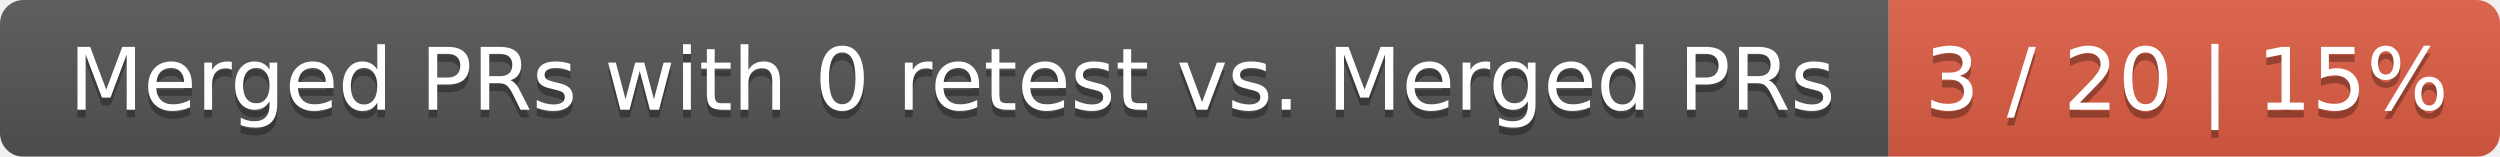
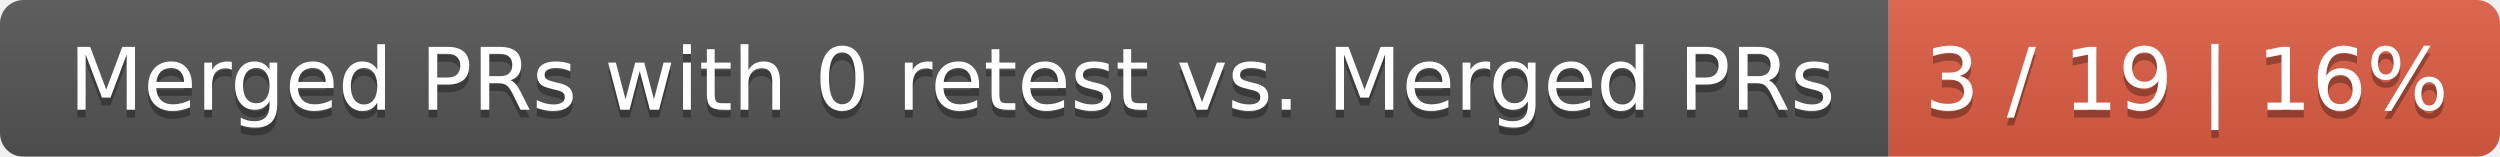
<svg xmlns="http://www.w3.org/2000/svg" width="319" height="20">
  <linearGradient id="smooth" x2="0" y2="100%">
    <stop offset="0" stop-color="#bbb" stop-opacity=".1" />
    <stop offset="1" stop-opacity=".1" />
  </linearGradient>
  <mask id="round">
    <rect width="319" height="20" rx="3" fill="#fff" />
  </mask>
  <g mask="url(#round)">
    <rect width="241" height="20" fill="#555" />
    <rect x="241" width="78" height="20" fill="#e05d44" />
    <rect width="319" height="20" fill="url(#smooth)" />
  </g>
  <g fill="#fff" text-anchor="middle" font-family="DejaVu Sans,Verdana,Geneva,sans-serif" font-size="11">
    <text x="121.5" y="15" fill="#010101" fill-opacity=".3">Merged PRs with 0 retest vs. Merged PRs</text>
    <text x="121.5" y="14">Merged PRs with 0 retest vs. Merged PRs</text>
-     <text x="279" y="15" fill="#010101" fill-opacity=".3">3 / 20 | 15%</text>
-     <text x="279" y="14">3 / 20 | 15%</text>
+     <text x="279" y="15" fill="#010101" fill-opacity=".3">3 / 19 | 16%</text>
+     <text x="279" y="14">3 / 19 | 16%</text>
  </g>
</svg>
